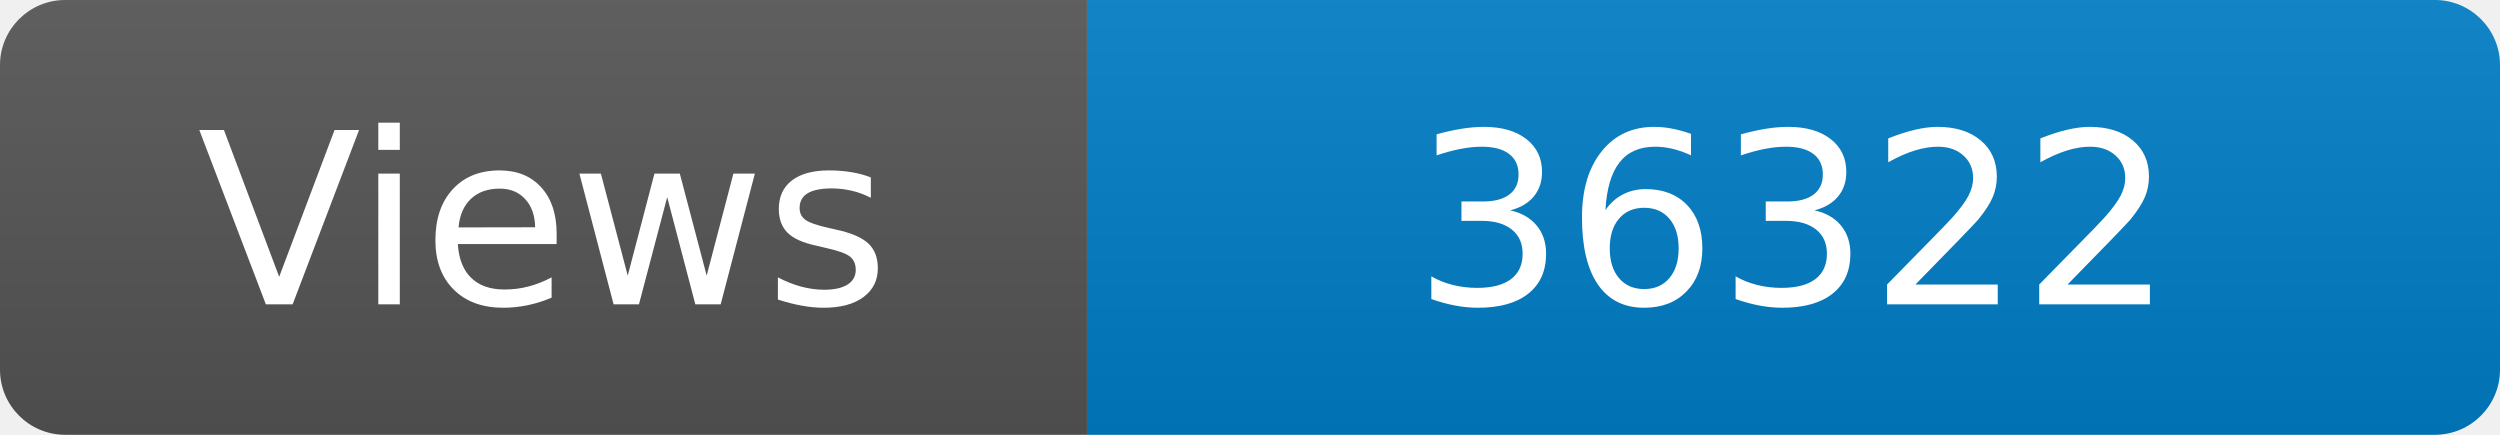
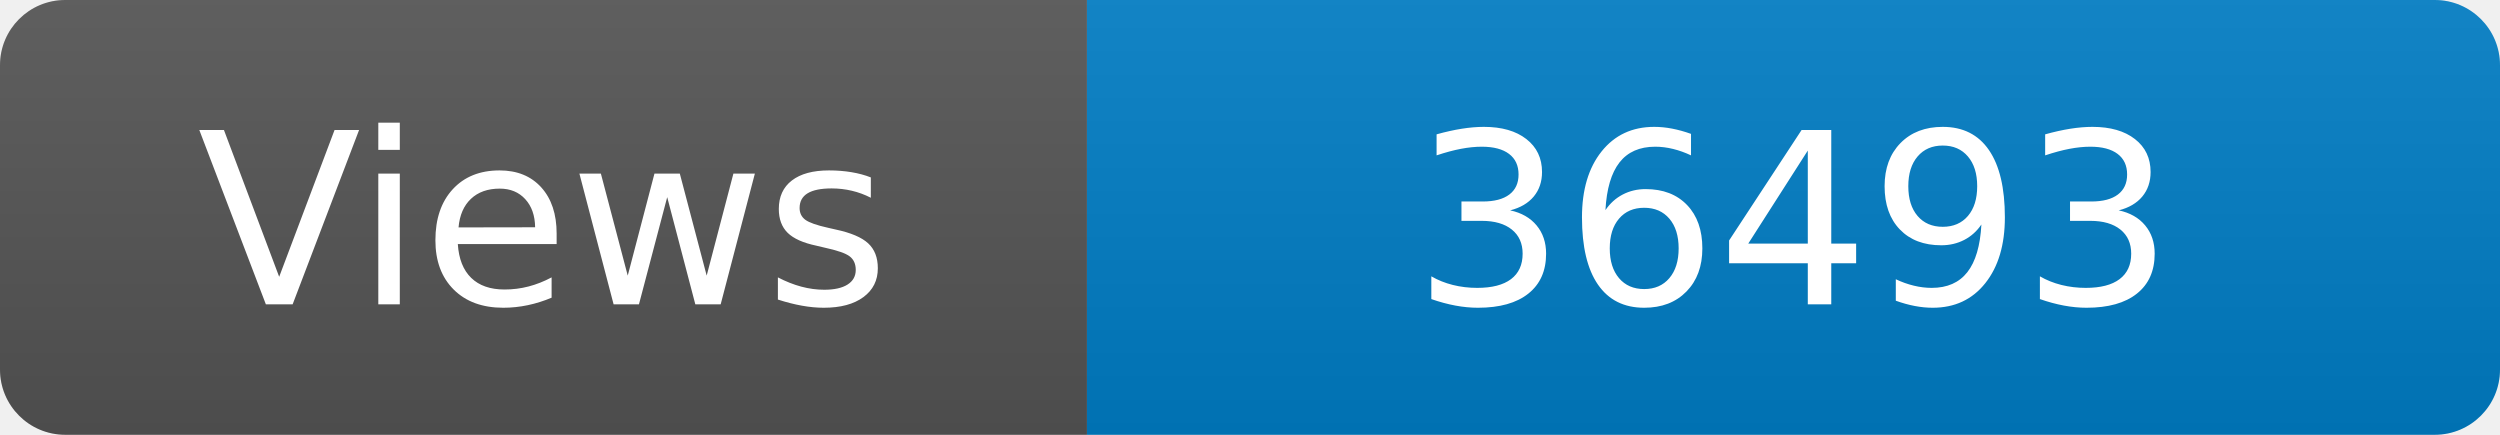
<svg xmlns="http://www.w3.org/2000/svg" width="115" height="20" role="img" aria-label="Maintained?: yes">
  <linearGradient id="s" x2="0" y2="100%">
    <stop offset="0" stop-color="#bbb" stop-opacity=".1" />
    <stop offset="1" stop-opacity=".1" />
  </linearGradient>
  <clipPath id="r">
    <rect width="115" height="20" rx="3" fill="#fff" />
  </clipPath>
  <g clip-path="url(#r)">
    <rect width="50" height="20" fill="#555" />
    <rect x="50" width="160" height="20" fill="#007ec6" />
    <rect width="115" height="20" fill="url(#s)" />
  </g>
  <g fill="#fff" text-anchor="middle" font-family="Verdana,Geneva,DejaVu Sans,sans-serif" font-size="110">
    <text x="250" y="140" transform="scale(.1)" fill="#fff">Views</text>
-     <text x="825" y="140" transform="scale(.1)" fill="#fff">36322</text>
+     <text x="825" y="140" transform="scale(.1)" fill="#fff">36493</text>
  </g>
</svg>
